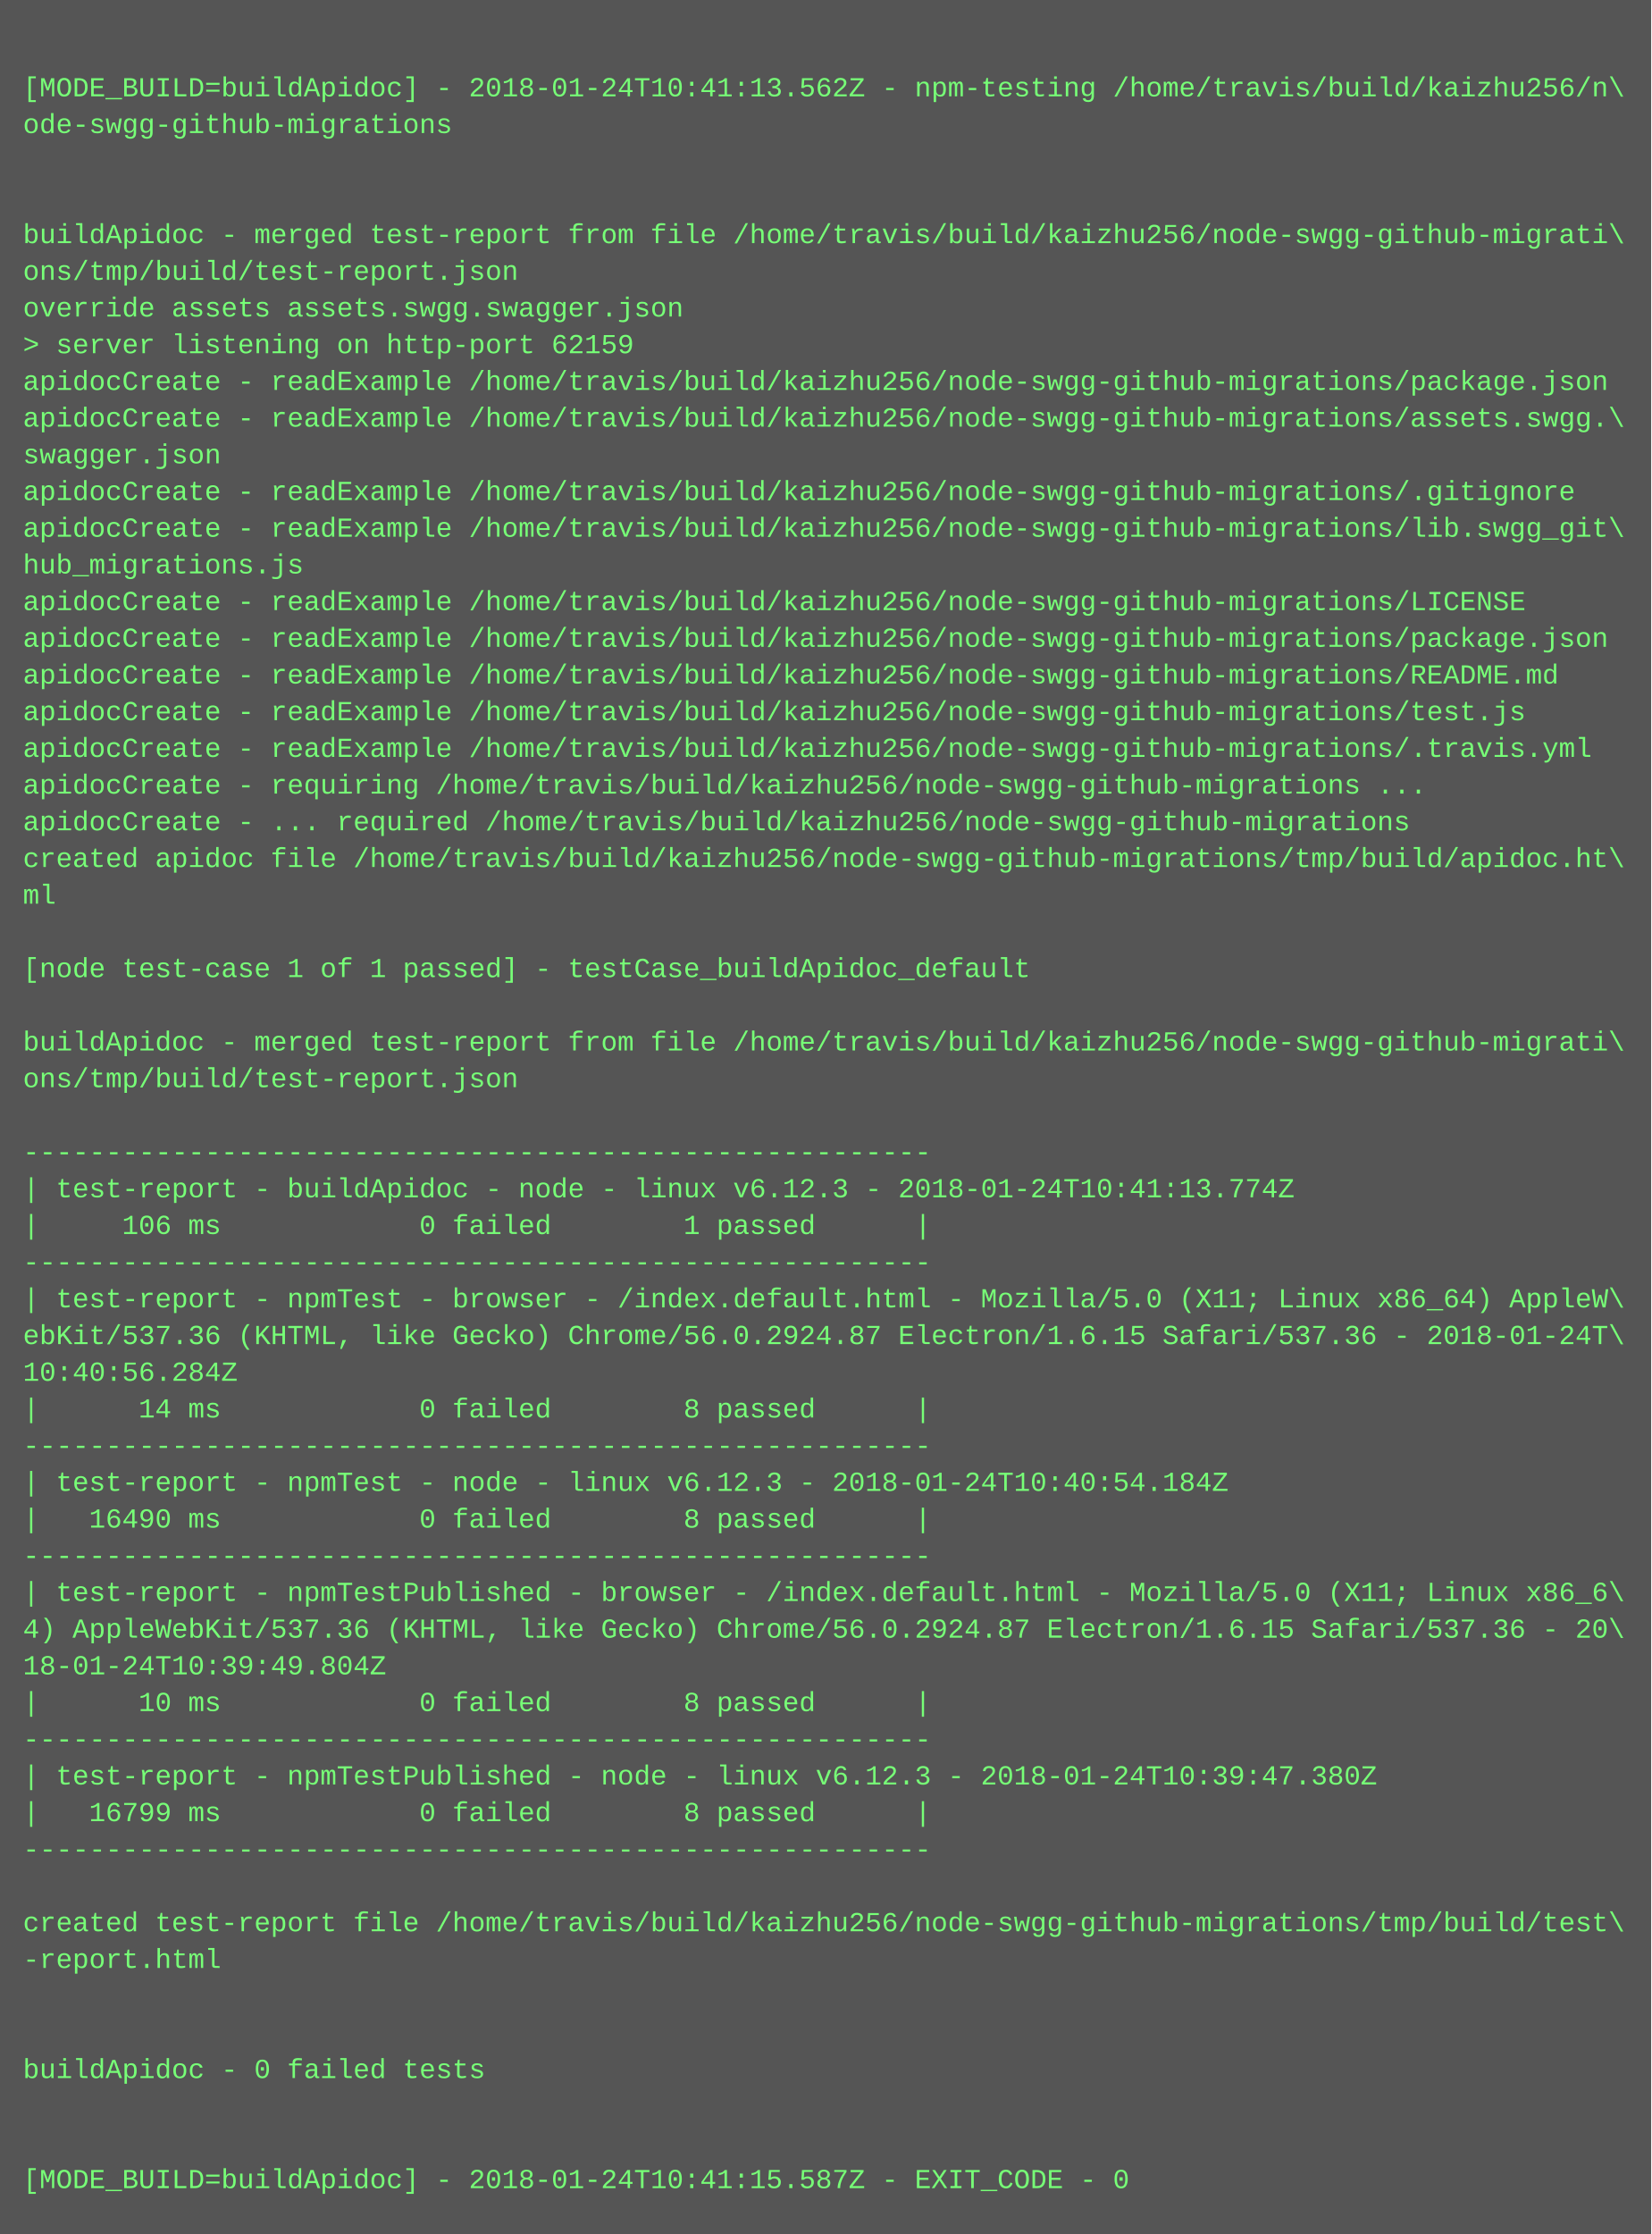
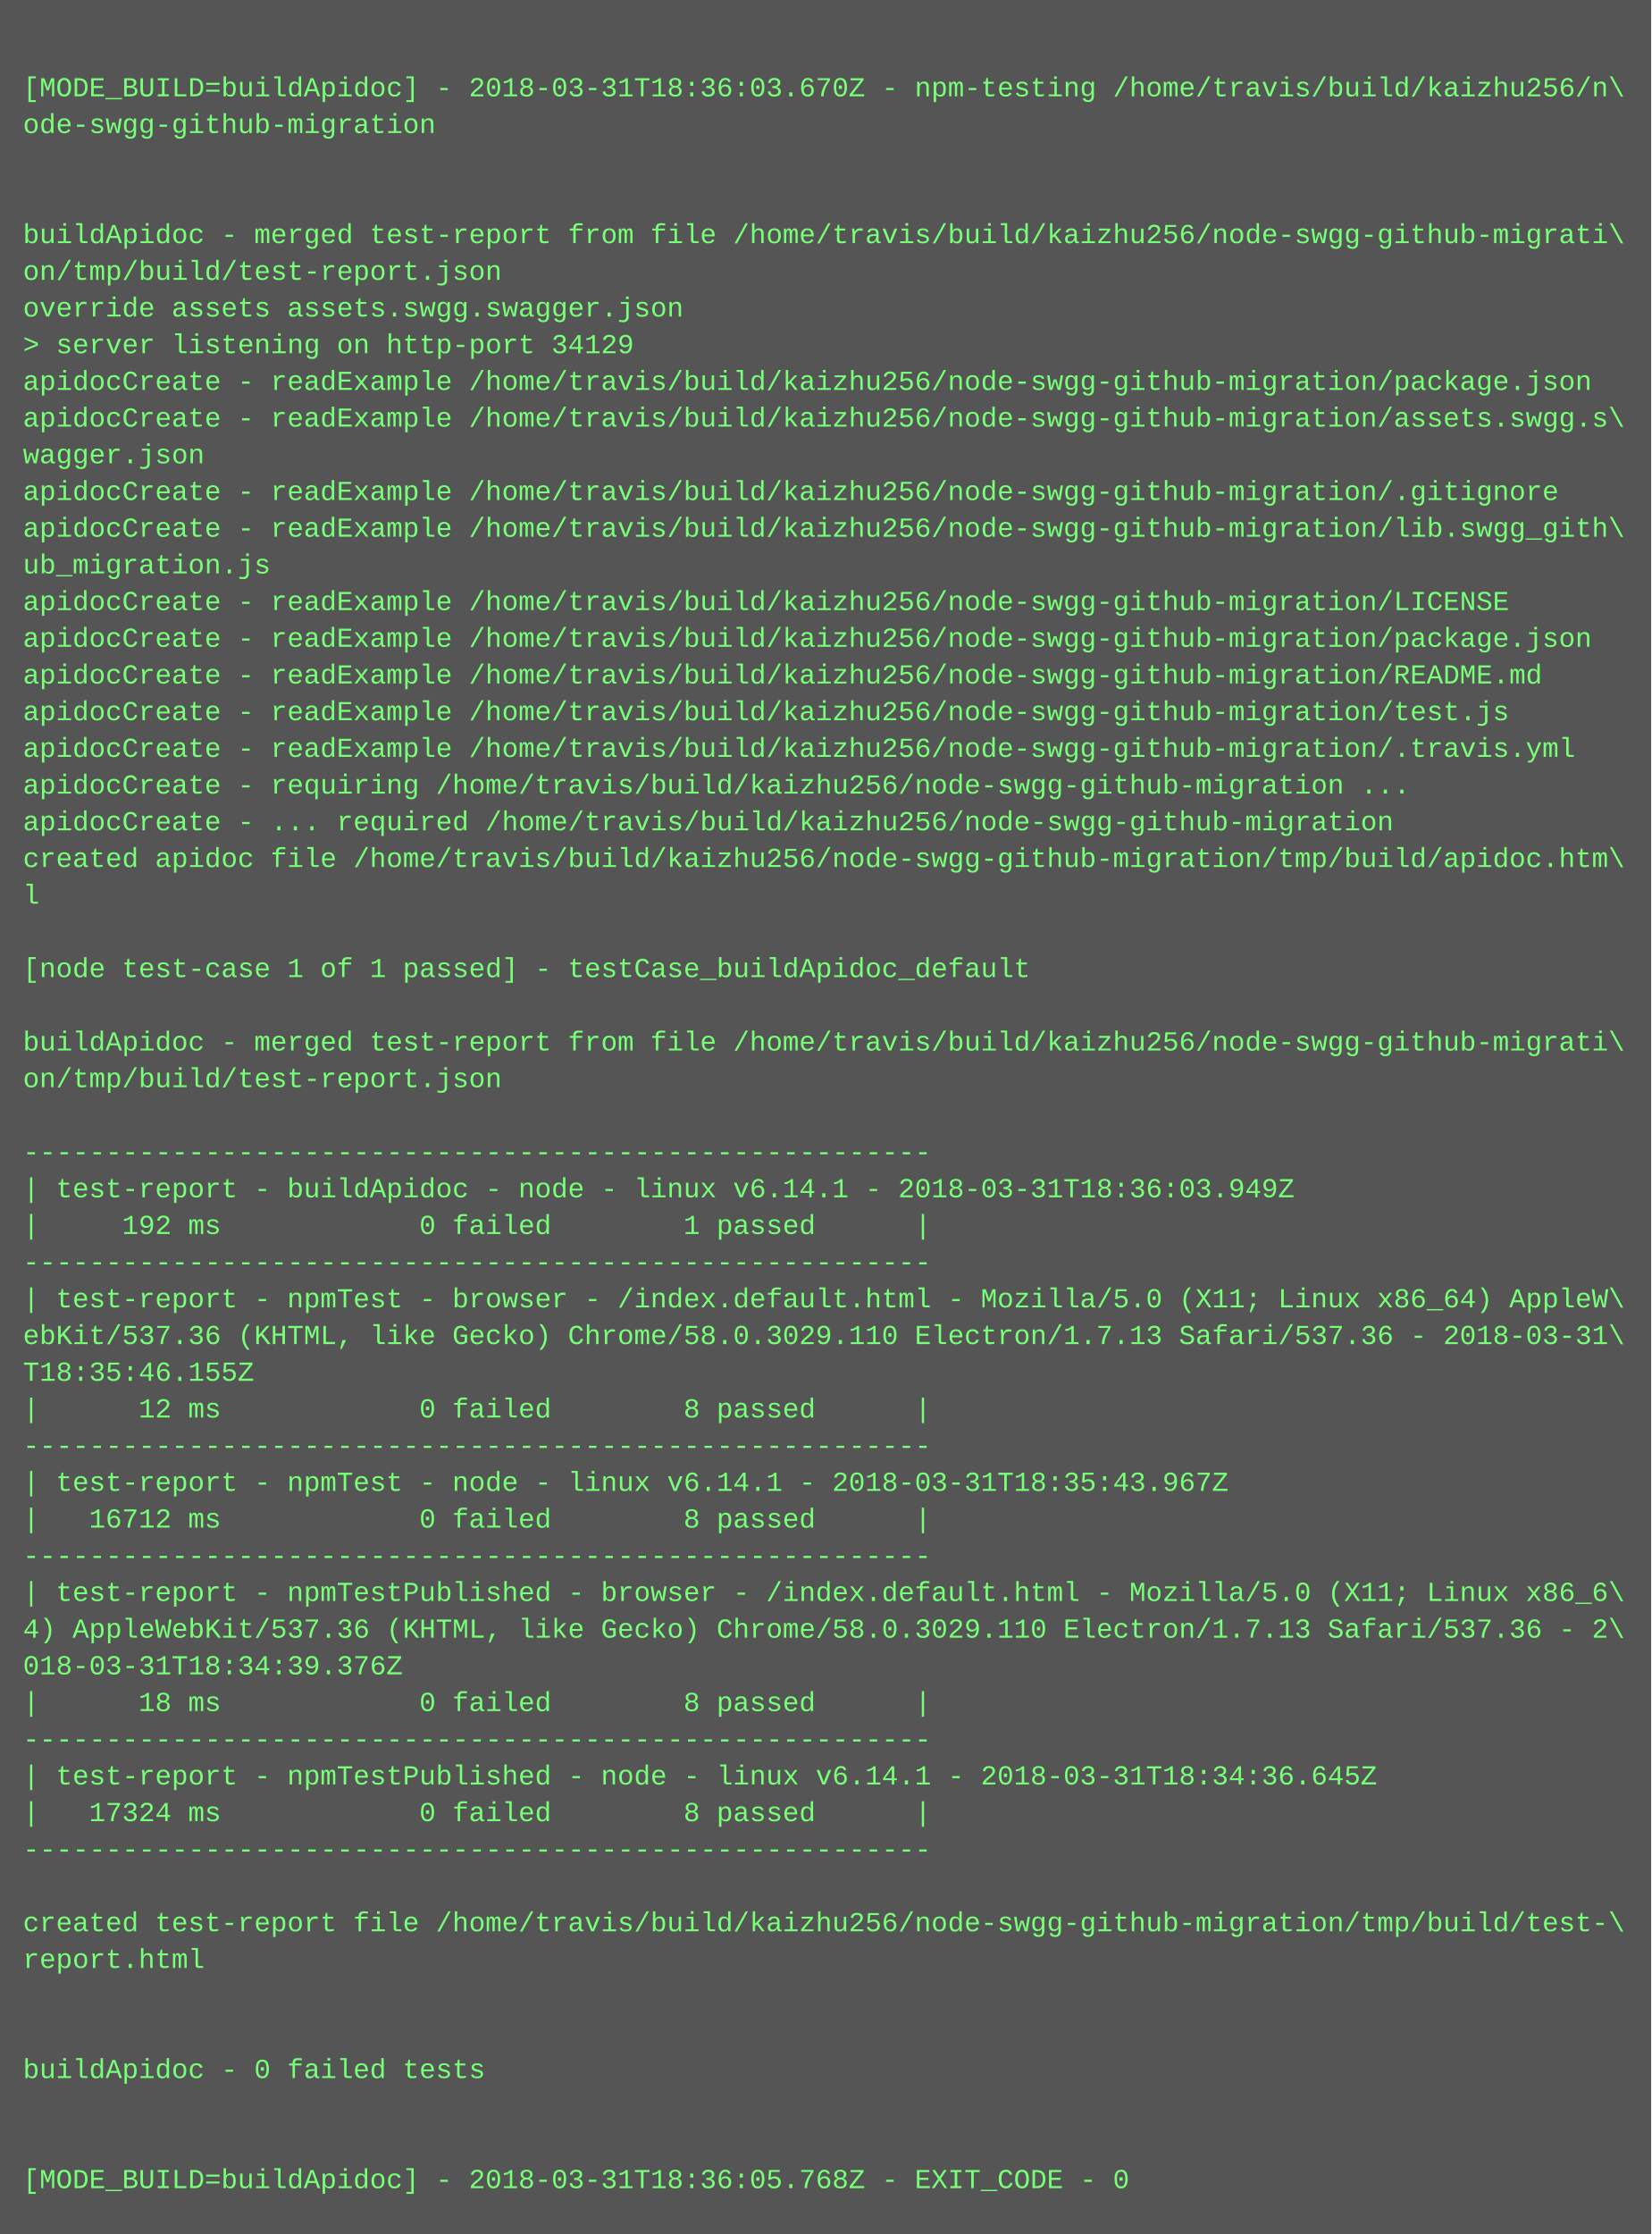
<svg xmlns="http://www.w3.org/2000/svg" height="974" width="720">
  <rect height="974" fill="#555" width="720" />
  <text fill="#7f7" font-family="Courier New" font-size="12" xml:space="preserve">
    <tspan x="10" y="26" />
-     <tspan x="10" y="42">[MODE_BUILD=buildApidoc] - 2018-01-24T10:41:13.562Z - npm-testing /home/travis/build/kaizhu256/n\</tspan>
-     <tspan x="10" y="58">ode-swgg-github-migrations</tspan>
+     <tspan x="10" y="42">[MODE_BUILD=buildApidoc] - 2018-03-31T18:36:03.670Z - npm-testing /home/travis/build/kaizhu256/n\</tspan>
+     <tspan x="10" y="58">ode-swgg-github-migration</tspan>
    <tspan x="10" y="74" />
    <tspan x="10" y="90" />
    <tspan x="10" y="106">buildApidoc - merged test-report from file /home/travis/build/kaizhu256/node-swgg-github-migrati\</tspan>
-     <tspan x="10" y="122">ons/tmp/build/test-report.json</tspan>
+     <tspan x="10" y="122">on/tmp/build/test-report.json</tspan>
    <tspan x="10" y="138">override assets assets.swgg.swagger.json</tspan>
-     <tspan x="10" y="154">&gt; server listening on http-port 62159</tspan>
-     <tspan x="10" y="170">apidocCreate - readExample /home/travis/build/kaizhu256/node-swgg-github-migrations/package.json</tspan>
-     <tspan x="10" y="186">apidocCreate - readExample /home/travis/build/kaizhu256/node-swgg-github-migrations/assets.swgg.\</tspan>
-     <tspan x="10" y="202">swagger.json</tspan>
-     <tspan x="10" y="218">apidocCreate - readExample /home/travis/build/kaizhu256/node-swgg-github-migrations/.gitignore</tspan>
-     <tspan x="10" y="234">apidocCreate - readExample /home/travis/build/kaizhu256/node-swgg-github-migrations/lib.swgg_git\</tspan>
-     <tspan x="10" y="250">hub_migrations.js</tspan>
-     <tspan x="10" y="266">apidocCreate - readExample /home/travis/build/kaizhu256/node-swgg-github-migrations/LICENSE</tspan>
-     <tspan x="10" y="282">apidocCreate - readExample /home/travis/build/kaizhu256/node-swgg-github-migrations/package.json</tspan>
-     <tspan x="10" y="298">apidocCreate - readExample /home/travis/build/kaizhu256/node-swgg-github-migrations/README.md</tspan>
-     <tspan x="10" y="314">apidocCreate - readExample /home/travis/build/kaizhu256/node-swgg-github-migrations/test.js</tspan>
-     <tspan x="10" y="330">apidocCreate - readExample /home/travis/build/kaizhu256/node-swgg-github-migrations/.travis.yml</tspan>
-     <tspan x="10" y="346">apidocCreate - requiring /home/travis/build/kaizhu256/node-swgg-github-migrations ...</tspan>
-     <tspan x="10" y="362">apidocCreate - ... required /home/travis/build/kaizhu256/node-swgg-github-migrations</tspan>
-     <tspan x="10" y="378">created apidoc file /home/travis/build/kaizhu256/node-swgg-github-migrations/tmp/build/apidoc.ht\</tspan>
-     <tspan x="10" y="394">ml</tspan>
+     <tspan x="10" y="154">&gt; server listening on http-port 34129</tspan>
+     <tspan x="10" y="170">apidocCreate - readExample /home/travis/build/kaizhu256/node-swgg-github-migration/package.json</tspan>
+     <tspan x="10" y="186">apidocCreate - readExample /home/travis/build/kaizhu256/node-swgg-github-migration/assets.swgg.s\</tspan>
+     <tspan x="10" y="202">wagger.json</tspan>
+     <tspan x="10" y="218">apidocCreate - readExample /home/travis/build/kaizhu256/node-swgg-github-migration/.gitignore</tspan>
+     <tspan x="10" y="234">apidocCreate - readExample /home/travis/build/kaizhu256/node-swgg-github-migration/lib.swgg_gith\</tspan>
+     <tspan x="10" y="250">ub_migration.js</tspan>
+     <tspan x="10" y="266">apidocCreate - readExample /home/travis/build/kaizhu256/node-swgg-github-migration/LICENSE</tspan>
+     <tspan x="10" y="282">apidocCreate - readExample /home/travis/build/kaizhu256/node-swgg-github-migration/package.json</tspan>
+     <tspan x="10" y="298">apidocCreate - readExample /home/travis/build/kaizhu256/node-swgg-github-migration/README.md</tspan>
+     <tspan x="10" y="314">apidocCreate - readExample /home/travis/build/kaizhu256/node-swgg-github-migration/test.js</tspan>
+     <tspan x="10" y="330">apidocCreate - readExample /home/travis/build/kaizhu256/node-swgg-github-migration/.travis.yml</tspan>
+     <tspan x="10" y="346">apidocCreate - requiring /home/travis/build/kaizhu256/node-swgg-github-migration ...</tspan>
+     <tspan x="10" y="362">apidocCreate - ... required /home/travis/build/kaizhu256/node-swgg-github-migration</tspan>
+     <tspan x="10" y="378">created apidoc file /home/travis/build/kaizhu256/node-swgg-github-migration/tmp/build/apidoc.htm\</tspan>
+     <tspan x="10" y="394">l</tspan>
    <tspan x="10" y="410" />
    <tspan x="10" y="426">[node test-case 1 of 1 passed] - testCase_buildApidoc_default</tspan>
    <tspan x="10" y="442" />
    <tspan x="10" y="458">buildApidoc - merged test-report from file /home/travis/build/kaizhu256/node-swgg-github-migrati\</tspan>
-     <tspan x="10" y="474">ons/tmp/build/test-report.json</tspan>
+     <tspan x="10" y="474">on/tmp/build/test-report.json</tspan>
    <tspan x="10" y="490" />
    <tspan x="10" y="506">-------------------------------------------------------</tspan>
-     <tspan x="10" y="522">| test-report - buildApidoc - node - linux v6.12.3 - 2018-01-24T10:41:13.774Z</tspan>
-     <tspan x="10" y="538">|     106 ms            0 failed        1 passed      |</tspan>
+     <tspan x="10" y="522">| test-report - buildApidoc - node - linux v6.14.1 - 2018-03-31T18:36:03.949Z</tspan>
+     <tspan x="10" y="538">|     192 ms            0 failed        1 passed      |</tspan>
    <tspan x="10" y="554">-------------------------------------------------------</tspan>
    <tspan x="10" y="570">| test-report - npmTest - browser - /index.default.html - Mozilla/5.0 (X11; Linux x86_64) AppleW\</tspan>
-     <tspan x="10" y="586">ebKit/537.36 (KHTML, like Gecko) Chrome/56.0.2924.87 Electron/1.6.15 Safari/537.36 - 2018-01-24T\</tspan>
-     <tspan x="10" y="602">10:40:56.284Z</tspan>
-     <tspan x="10" y="618">|      14 ms            0 failed        8 passed      |</tspan>
+     <tspan x="10" y="586">ebKit/537.36 (KHTML, like Gecko) Chrome/58.0.3029.110 Electron/1.7.13 Safari/537.36 - 2018-03-31\</tspan>
+     <tspan x="10" y="602">T18:35:46.155Z</tspan>
+     <tspan x="10" y="618">|      12 ms            0 failed        8 passed      |</tspan>
    <tspan x="10" y="634">-------------------------------------------------------</tspan>
-     <tspan x="10" y="650">| test-report - npmTest - node - linux v6.12.3 - 2018-01-24T10:40:54.184Z</tspan>
-     <tspan x="10" y="666">|   16490 ms            0 failed        8 passed      |</tspan>
+     <tspan x="10" y="650">| test-report - npmTest - node - linux v6.14.1 - 2018-03-31T18:35:43.967Z</tspan>
+     <tspan x="10" y="666">|   16712 ms            0 failed        8 passed      |</tspan>
    <tspan x="10" y="682">-------------------------------------------------------</tspan>
    <tspan x="10" y="698">| test-report - npmTestPublished - browser - /index.default.html - Mozilla/5.0 (X11; Linux x86_6\</tspan>
-     <tspan x="10" y="714">4) AppleWebKit/537.36 (KHTML, like Gecko) Chrome/56.0.2924.87 Electron/1.6.15 Safari/537.36 - 20\</tspan>
-     <tspan x="10" y="730">18-01-24T10:39:49.804Z</tspan>
-     <tspan x="10" y="746">|      10 ms            0 failed        8 passed      |</tspan>
+     <tspan x="10" y="714">4) AppleWebKit/537.36 (KHTML, like Gecko) Chrome/58.0.3029.110 Electron/1.7.13 Safari/537.36 - 2\</tspan>
+     <tspan x="10" y="730">018-03-31T18:34:39.376Z</tspan>
+     <tspan x="10" y="746">|      18 ms            0 failed        8 passed      |</tspan>
    <tspan x="10" y="762">-------------------------------------------------------</tspan>
-     <tspan x="10" y="778">| test-report - npmTestPublished - node - linux v6.12.3 - 2018-01-24T10:39:47.380Z</tspan>
-     <tspan x="10" y="794">|   16799 ms            0 failed        8 passed      |</tspan>
+     <tspan x="10" y="778">| test-report - npmTestPublished - node - linux v6.14.1 - 2018-03-31T18:34:36.645Z</tspan>
+     <tspan x="10" y="794">|   17324 ms            0 failed        8 passed      |</tspan>
    <tspan x="10" y="810">-------------------------------------------------------</tspan>
    <tspan x="10" y="826" />
-     <tspan x="10" y="842">created test-report file /home/travis/build/kaizhu256/node-swgg-github-migrations/tmp/build/test\</tspan>
-     <tspan x="10" y="858">-report.html</tspan>
+     <tspan x="10" y="842">created test-report file /home/travis/build/kaizhu256/node-swgg-github-migration/tmp/build/test-\</tspan>
+     <tspan x="10" y="858">report.html</tspan>
    <tspan x="10" y="874" />
    <tspan x="10" y="890" />
    <tspan x="10" y="906">buildApidoc - 0 failed tests</tspan>
    <tspan x="10" y="922" />
    <tspan x="10" y="938" />
-     <tspan x="10" y="954">[MODE_BUILD=buildApidoc] - 2018-01-24T10:41:15.587Z - EXIT_CODE - 0</tspan>
+     <tspan x="10" y="954">[MODE_BUILD=buildApidoc] - 2018-03-31T18:36:05.768Z - EXIT_CODE - 0</tspan>
  </text>
</svg>
